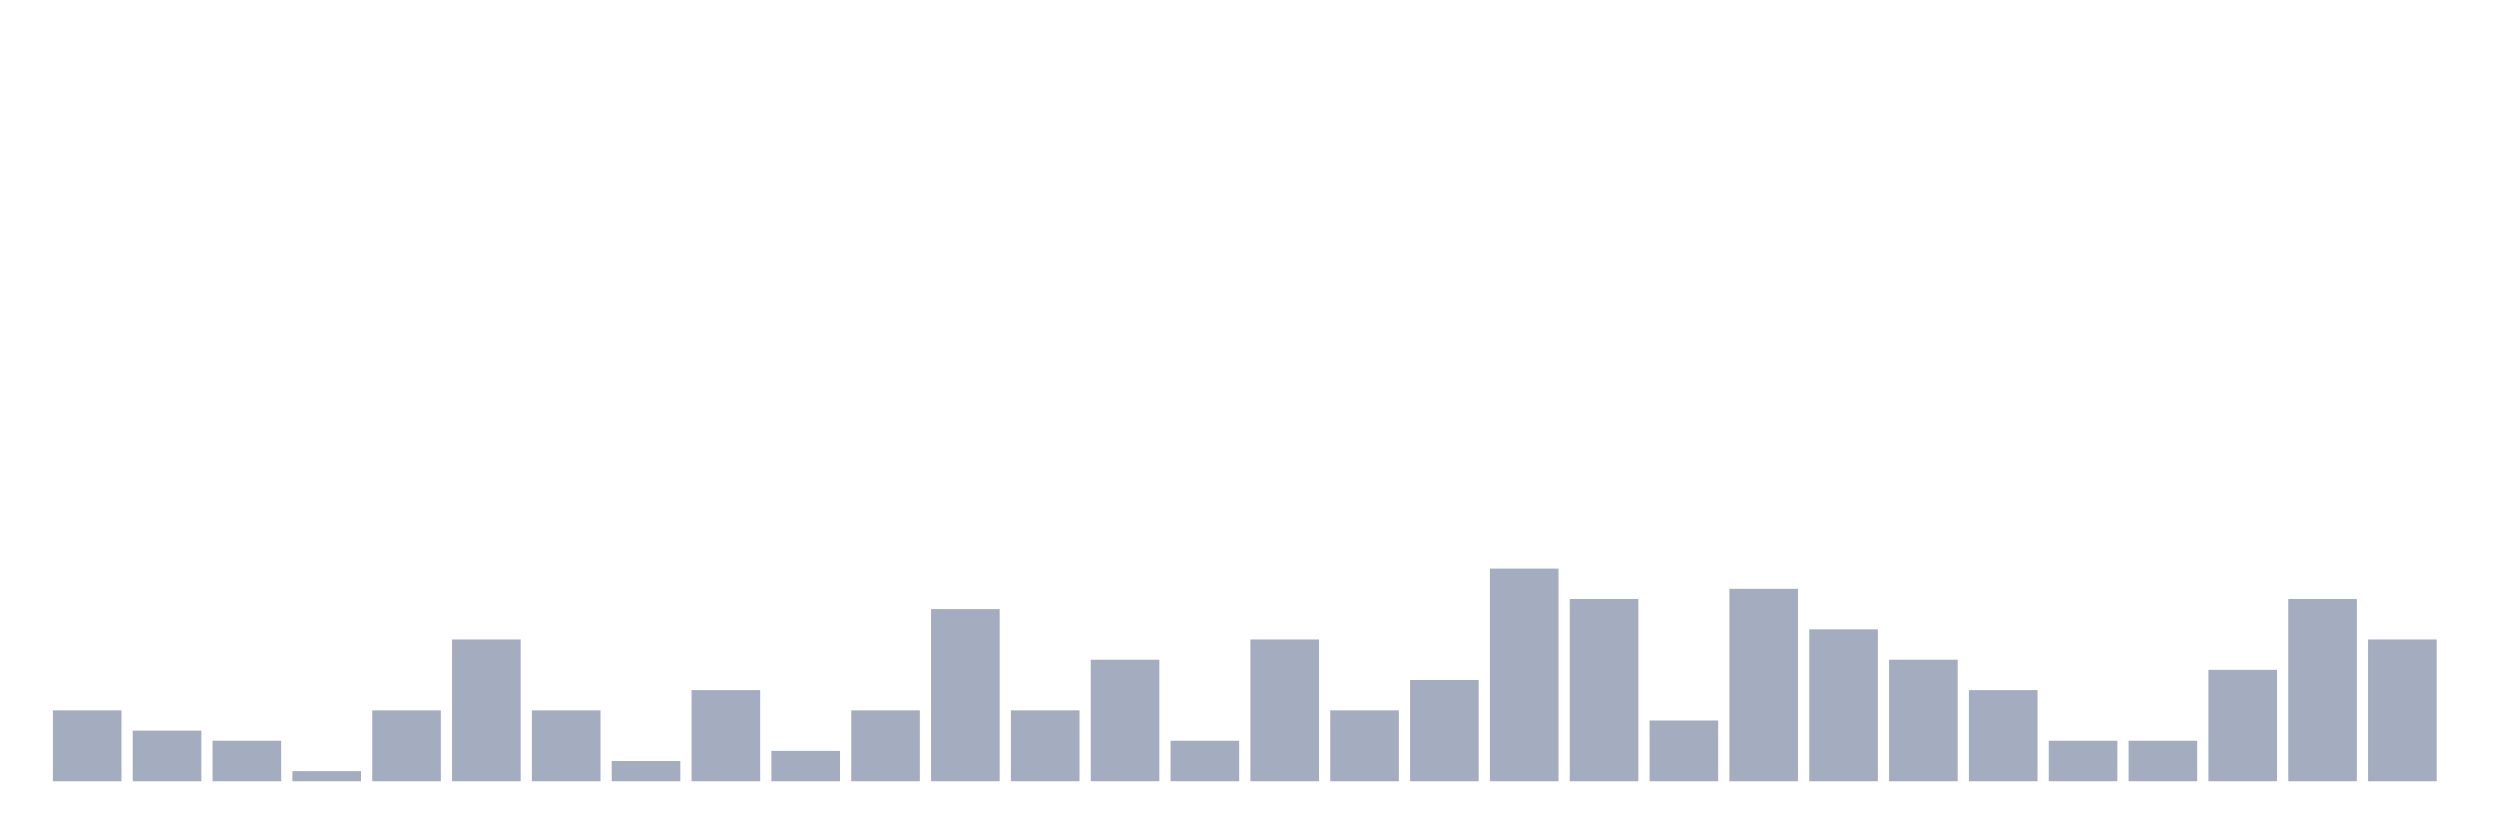
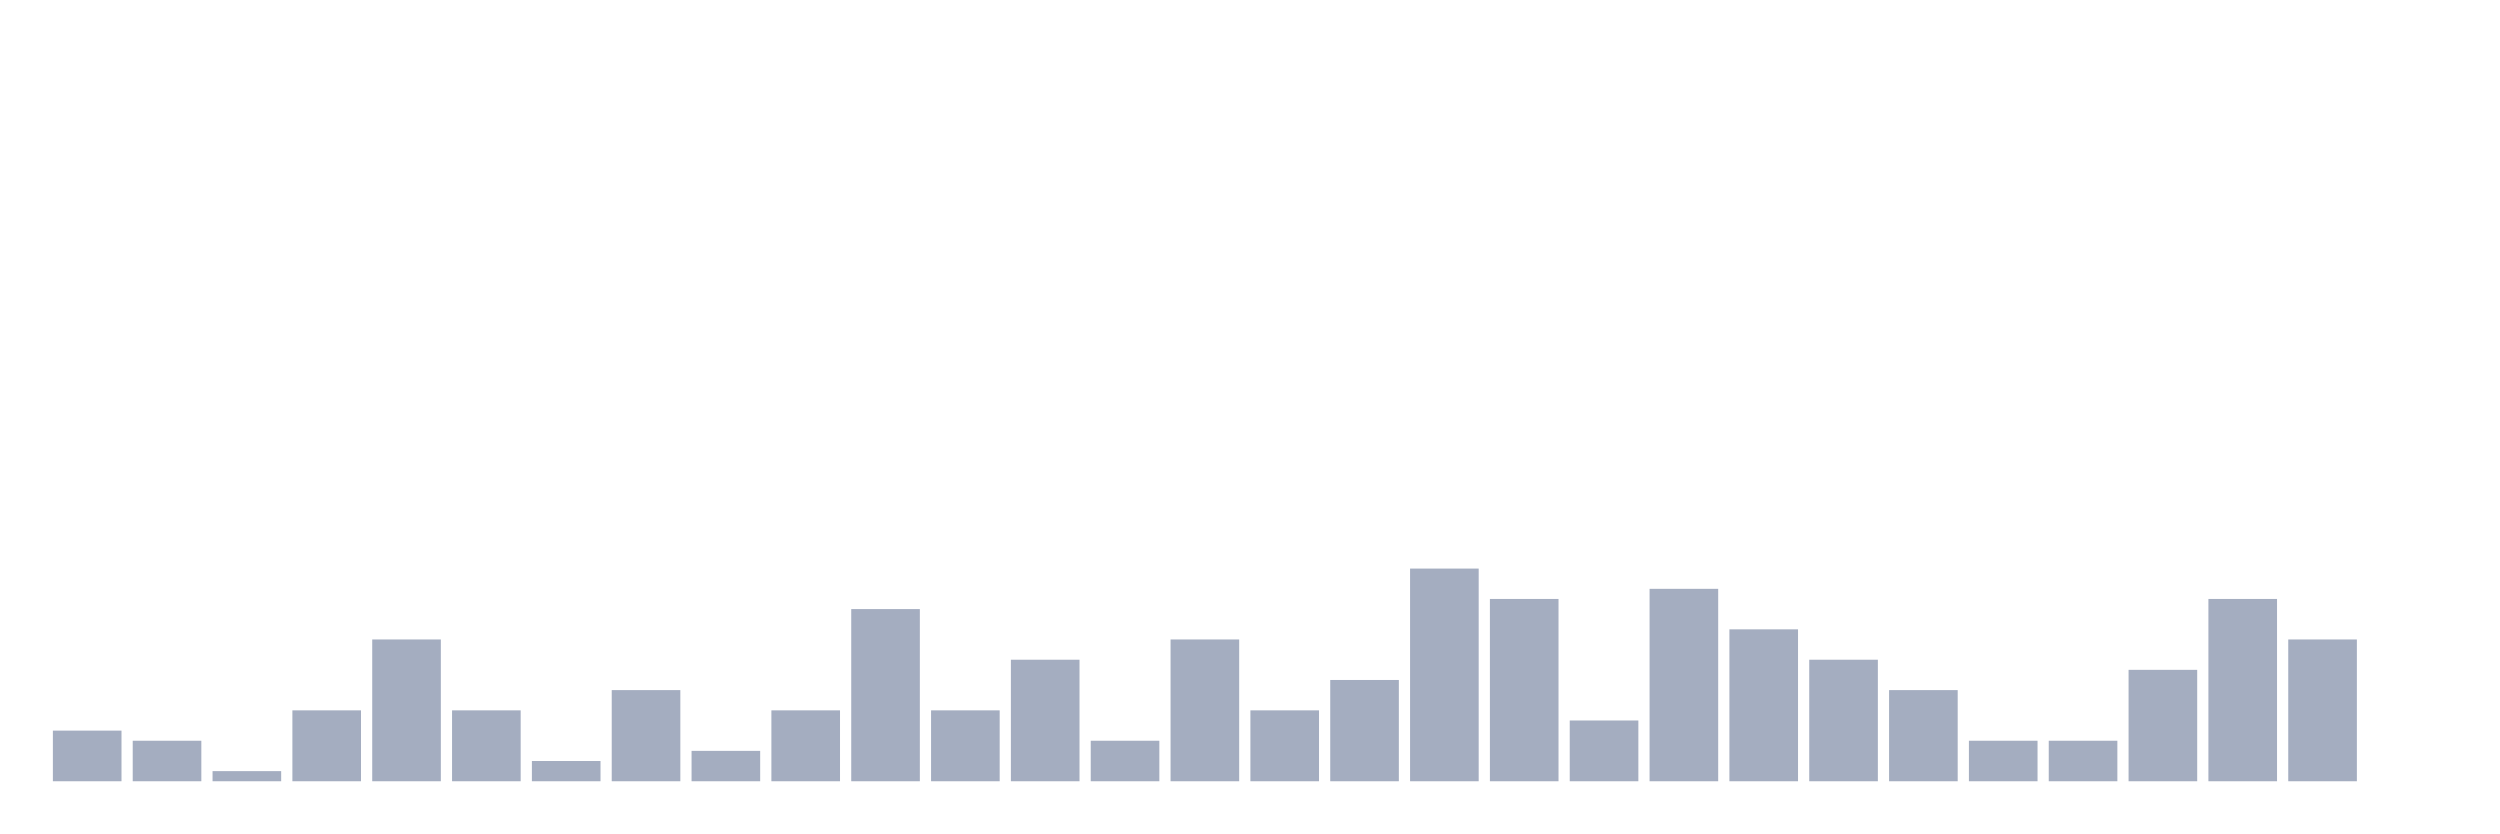
<svg xmlns="http://www.w3.org/2000/svg" viewBox="0 0 480 160">
  <g transform="translate(10,10)">
-     <rect class="bar" x="0.153" width="13.175" y="126.389" height="13.611" fill="rgb(164,173,192)" />
-     <rect class="bar" x="15.482" width="13.175" y="130.278" height="9.722" fill="rgb(164,173,192)" />
-     <rect class="bar" x="30.81" width="13.175" y="132.222" height="7.778" fill="rgb(164,173,192)" />
-     <rect class="bar" x="46.138" width="13.175" y="138.056" height="1.944" fill="rgb(164,173,192)" />
-     <rect class="bar" x="61.466" width="13.175" y="126.389" height="13.611" fill="rgb(164,173,192)" />
-     <rect class="bar" x="76.794" width="13.175" y="112.778" height="27.222" fill="rgb(164,173,192)" />
-     <rect class="bar" x="92.123" width="13.175" y="126.389" height="13.611" fill="rgb(164,173,192)" />
-     <rect class="bar" x="107.451" width="13.175" y="136.111" height="3.889" fill="rgb(164,173,192)" />
-     <rect class="bar" x="122.779" width="13.175" y="122.5" height="17.5" fill="rgb(164,173,192)" />
-     <rect class="bar" x="138.107" width="13.175" y="134.167" height="5.833" fill="rgb(164,173,192)" />
-     <rect class="bar" x="153.436" width="13.175" y="126.389" height="13.611" fill="rgb(164,173,192)" />
-     <rect class="bar" x="168.764" width="13.175" y="106.944" height="33.056" fill="rgb(164,173,192)" />
-     <rect class="bar" x="184.092" width="13.175" y="126.389" height="13.611" fill="rgb(164,173,192)" />
-     <rect class="bar" x="199.42" width="13.175" y="116.667" height="23.333" fill="rgb(164,173,192)" />
-     <rect class="bar" x="214.748" width="13.175" y="132.222" height="7.778" fill="rgb(164,173,192)" />
-     <rect class="bar" x="230.077" width="13.175" y="112.778" height="27.222" fill="rgb(164,173,192)" />
-     <rect class="bar" x="245.405" width="13.175" y="126.389" height="13.611" fill="rgb(164,173,192)" />
-     <rect class="bar" x="260.733" width="13.175" y="120.556" height="19.444" fill="rgb(164,173,192)" />
-     <rect class="bar" x="276.061" width="13.175" y="99.167" height="40.833" fill="rgb(164,173,192)" />
-     <rect class="bar" x="291.39" width="13.175" y="105" height="35" fill="rgb(164,173,192)" />
-     <rect class="bar" x="306.718" width="13.175" y="128.333" height="11.667" fill="rgb(164,173,192)" />
-     <rect class="bar" x="322.046" width="13.175" y="103.056" height="36.944" fill="rgb(164,173,192)" />
-     <rect class="bar" x="337.374" width="13.175" y="110.833" height="29.167" fill="rgb(164,173,192)" />
-     <rect class="bar" x="352.702" width="13.175" y="116.667" height="23.333" fill="rgb(164,173,192)" />
-     <rect class="bar" x="368.031" width="13.175" y="122.5" height="17.5" fill="rgb(164,173,192)" />
+     <rect class="bar" x="0.153" width="13.175" y="130.278" height="9.722" fill="rgb(164,173,192)" />
+     <rect class="bar" x="15.482" width="13.175" y="132.222" height="7.778" fill="rgb(164,173,192)" />
+     <rect class="bar" x="30.81" width="13.175" y="138.056" height="1.944" fill="rgb(164,173,192)" />
+     <rect class="bar" x="46.138" width="13.175" y="126.389" height="13.611" fill="rgb(164,173,192)" />
+     <rect class="bar" x="61.466" width="13.175" y="112.778" height="27.222" fill="rgb(164,173,192)" />
+     <rect class="bar" x="76.794" width="13.175" y="126.389" height="13.611" fill="rgb(164,173,192)" />
+     <rect class="bar" x="92.123" width="13.175" y="136.111" height="3.889" fill="rgb(164,173,192)" />
+     <rect class="bar" x="107.451" width="13.175" y="122.5" height="17.5" fill="rgb(164,173,192)" />
+     <rect class="bar" x="122.779" width="13.175" y="134.167" height="5.833" fill="rgb(164,173,192)" />
+     <rect class="bar" x="138.107" width="13.175" y="126.389" height="13.611" fill="rgb(164,173,192)" />
+     <rect class="bar" x="153.436" width="13.175" y="106.944" height="33.056" fill="rgb(164,173,192)" />
+     <rect class="bar" x="168.764" width="13.175" y="126.389" height="13.611" fill="rgb(164,173,192)" />
+     <rect class="bar" x="184.092" width="13.175" y="116.667" height="23.333" fill="rgb(164,173,192)" />
+     <rect class="bar" x="199.42" width="13.175" y="132.222" height="7.778" fill="rgb(164,173,192)" />
+     <rect class="bar" x="214.748" width="13.175" y="112.778" height="27.222" fill="rgb(164,173,192)" />
+     <rect class="bar" x="230.077" width="13.175" y="126.389" height="13.611" fill="rgb(164,173,192)" />
+     <rect class="bar" x="245.405" width="13.175" y="120.556" height="19.444" fill="rgb(164,173,192)" />
+     <rect class="bar" x="260.733" width="13.175" y="99.167" height="40.833" fill="rgb(164,173,192)" />
+     <rect class="bar" x="276.061" width="13.175" y="105" height="35" fill="rgb(164,173,192)" />
+     <rect class="bar" x="291.39" width="13.175" y="128.333" height="11.667" fill="rgb(164,173,192)" />
+     <rect class="bar" x="306.718" width="13.175" y="103.056" height="36.944" fill="rgb(164,173,192)" />
+     <rect class="bar" x="322.046" width="13.175" y="110.833" height="29.167" fill="rgb(164,173,192)" />
+     <rect class="bar" x="337.374" width="13.175" y="116.667" height="23.333" fill="rgb(164,173,192)" />
+     <rect class="bar" x="352.702" width="13.175" y="122.5" height="17.5" fill="rgb(164,173,192)" />
+     <rect class="bar" x="368.031" width="13.175" y="132.222" height="7.778" fill="rgb(164,173,192)" />
    <rect class="bar" x="383.359" width="13.175" y="132.222" height="7.778" fill="rgb(164,173,192)" />
-     <rect class="bar" x="398.687" width="13.175" y="132.222" height="7.778" fill="rgb(164,173,192)" />
-     <rect class="bar" x="414.015" width="13.175" y="118.611" height="21.389" fill="rgb(164,173,192)" />
-     <rect class="bar" x="429.344" width="13.175" y="105" height="35" fill="rgb(164,173,192)" />
-     <rect class="bar" x="444.672" width="13.175" y="112.778" height="27.222" fill="rgb(164,173,192)" />
+     <rect class="bar" x="398.687" width="13.175" y="118.611" height="21.389" fill="rgb(164,173,192)" />
+     <rect class="bar" x="414.015" width="13.175" y="105" height="35" fill="rgb(164,173,192)" />
+     <rect class="bar" x="429.344" width="13.175" y="112.778" height="27.222" fill="rgb(164,173,192)" />
+     <rect class="bar" x="444.672" width="13.175" y="140" height="0" fill="rgb(164,173,192)" />
  </g>
</svg>
